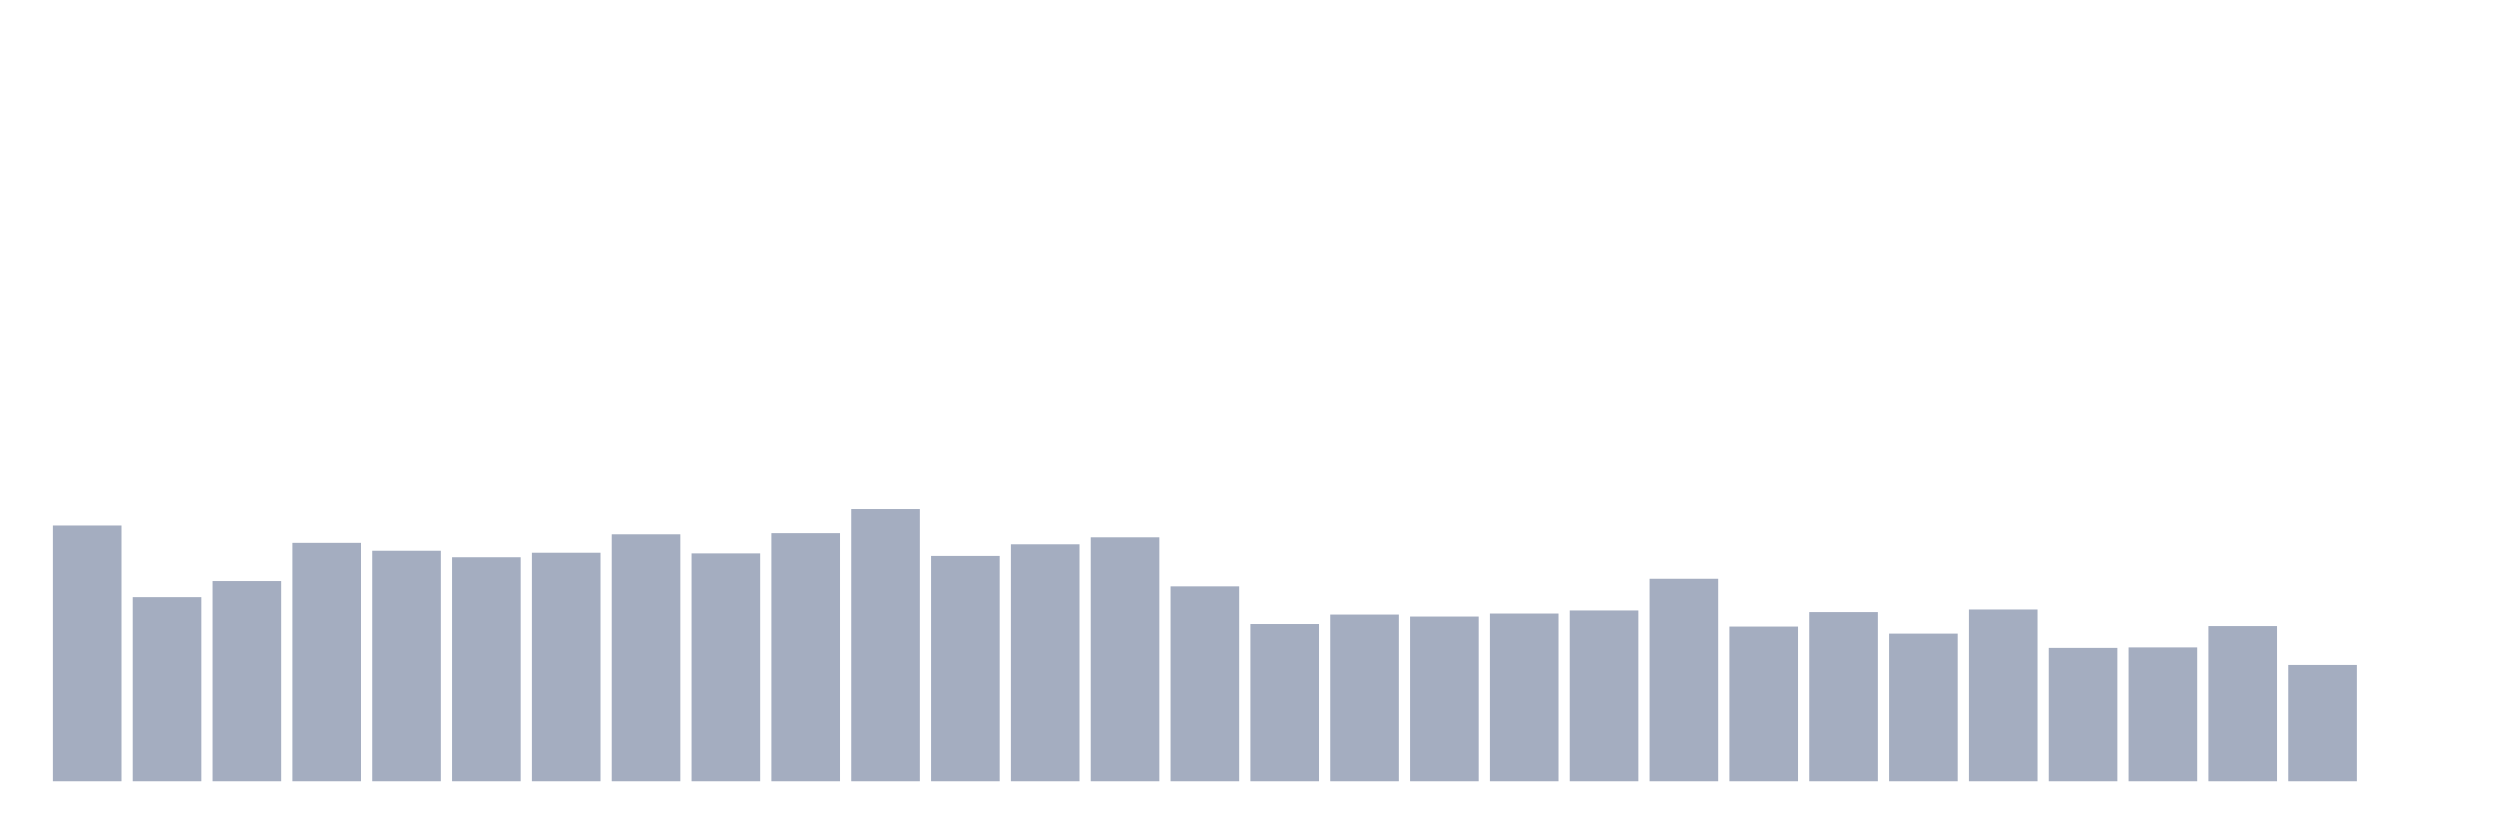
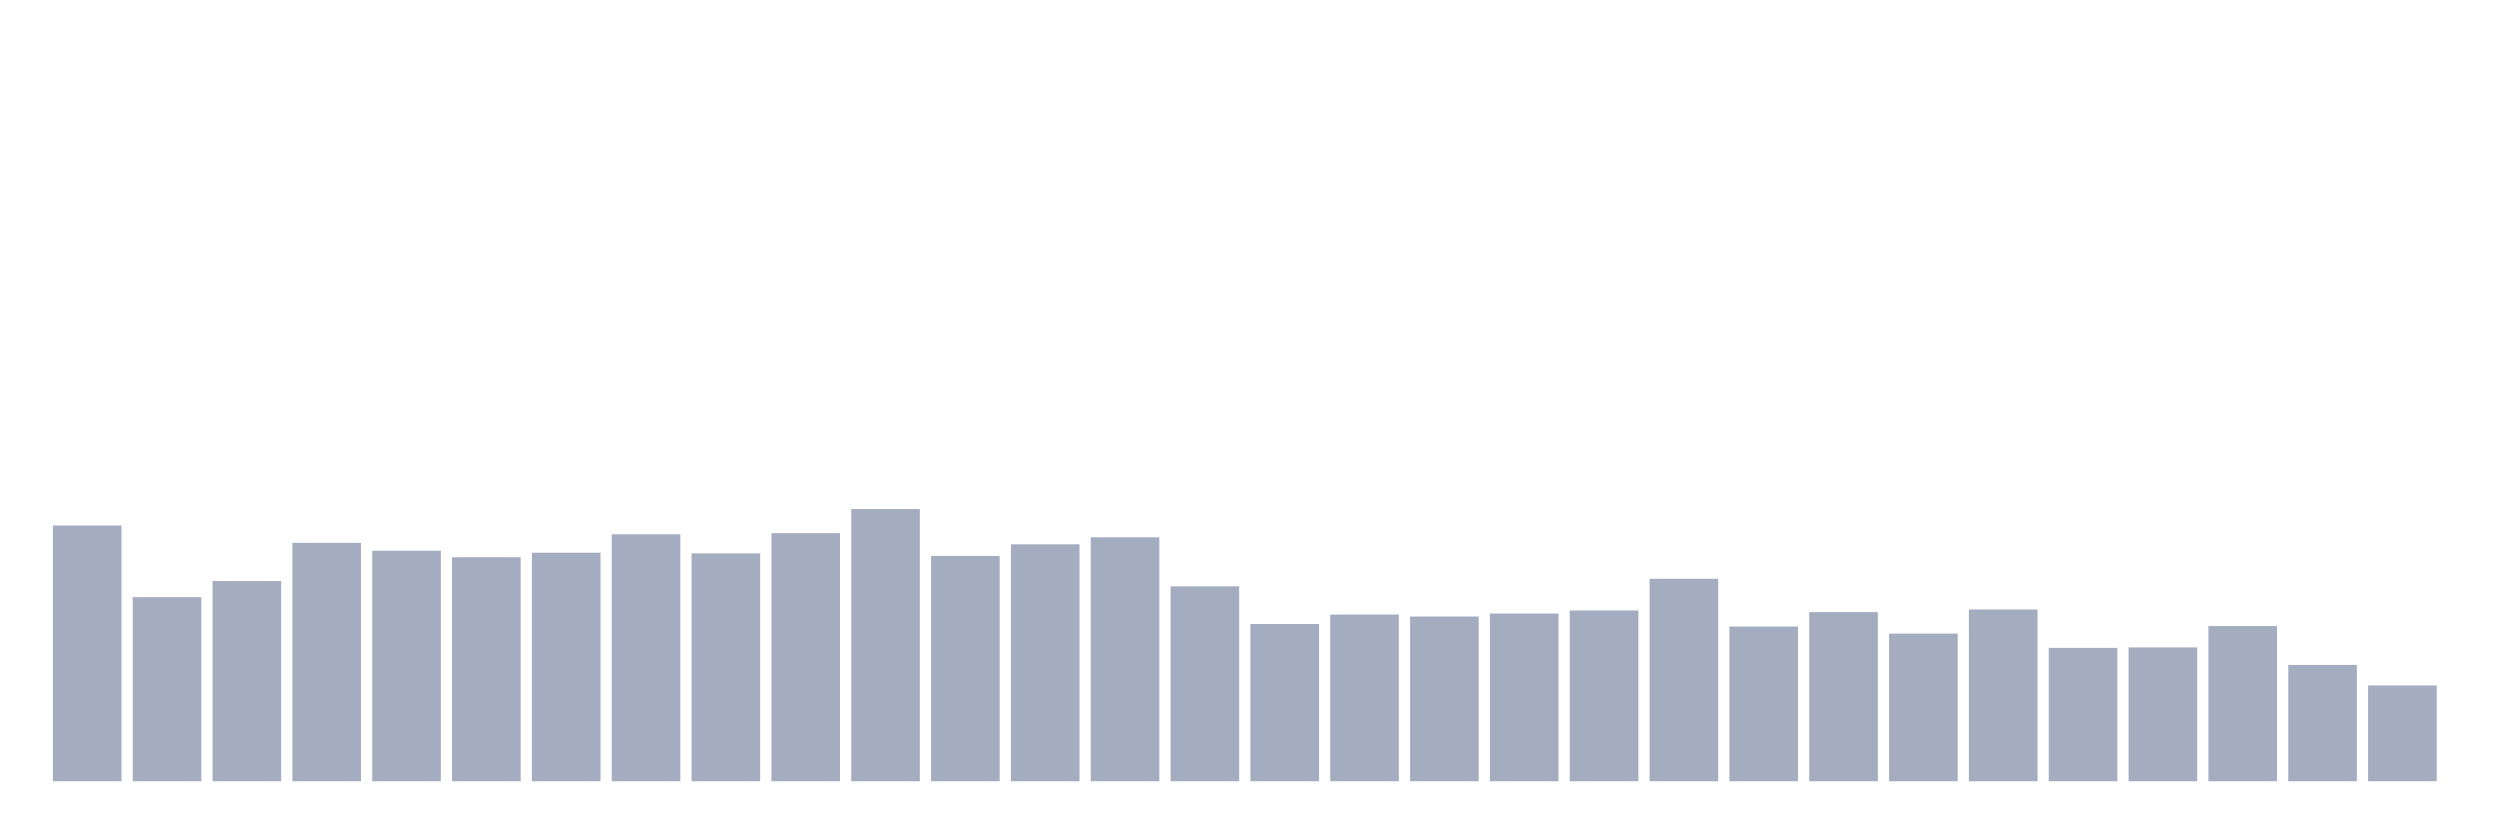
<svg xmlns="http://www.w3.org/2000/svg" viewBox="0 0 480 160">
  <g transform="translate(10,10)">
    <rect class="bar" x="0.153" width="13.175" y="90.892" height="49.108" fill="rgb(164,173,192)" />
    <rect class="bar" x="15.482" width="13.175" y="104.65" height="35.35" fill="rgb(164,173,192)" />
    <rect class="bar" x="30.81" width="13.175" y="101.56" height="38.44" fill="rgb(164,173,192)" />
    <rect class="bar" x="46.138" width="13.175" y="94.224" height="45.776" fill="rgb(164,173,192)" />
    <rect class="bar" x="61.466" width="13.175" y="95.74" height="44.26" fill="rgb(164,173,192)" />
    <rect class="bar" x="76.794" width="13.175" y="96.99" height="43.01" fill="rgb(164,173,192)" />
    <rect class="bar" x="92.123" width="13.175" y="96.122" height="43.878" fill="rgb(164,173,192)" />
    <rect class="bar" x="107.451" width="13.175" y="92.581" height="47.419" fill="rgb(164,173,192)" />
    <rect class="bar" x="122.779" width="13.175" y="96.249" height="43.751" fill="rgb(164,173,192)" />
    <rect class="bar" x="138.107" width="13.175" y="92.361" height="47.639" fill="rgb(164,173,192)" />
    <rect class="bar" x="153.436" width="13.175" y="87.733" height="52.267" fill="rgb(164,173,192)" />
    <rect class="bar" x="168.764" width="13.175" y="96.735" height="43.265" fill="rgb(164,173,192)" />
    <rect class="bar" x="184.092" width="13.175" y="94.502" height="45.498" fill="rgb(164,173,192)" />
    <rect class="bar" x="199.42" width="13.175" y="93.16" height="46.84" fill="rgb(164,173,192)" />
    <rect class="bar" x="214.748" width="13.175" y="102.579" height="37.421" fill="rgb(164,173,192)" />
    <rect class="bar" x="230.077" width="13.175" y="109.811" height="30.189" fill="rgb(164,173,192)" />
    <rect class="bar" x="245.405" width="13.175" y="107.994" height="32.006" fill="rgb(164,173,192)" />
    <rect class="bar" x="260.733" width="13.175" y="108.376" height="31.624" fill="rgb(164,173,192)" />
    <rect class="bar" x="276.061" width="13.175" y="107.797" height="32.203" fill="rgb(164,173,192)" />
    <rect class="bar" x="291.39" width="13.175" y="107.207" height="32.793" fill="rgb(164,173,192)" />
    <rect class="bar" x="306.718" width="13.175" y="101.121" height="38.879" fill="rgb(164,173,192)" />
    <rect class="bar" x="322.046" width="13.175" y="110.297" height="29.703" fill="rgb(164,173,192)" />
    <rect class="bar" x="337.374" width="13.175" y="107.52" height="32.48" fill="rgb(164,173,192)" />
    <rect class="bar" x="352.702" width="13.175" y="111.651" height="28.349" fill="rgb(164,173,192)" />
    <rect class="bar" x="368.031" width="13.175" y="107.022" height="32.978" fill="rgb(164,173,192)" />
    <rect class="bar" x="383.359" width="13.175" y="114.393" height="25.607" fill="rgb(164,173,192)" />
    <rect class="bar" x="398.687" width="13.175" y="114.3" height="25.7" fill="rgb(164,173,192)" />
    <rect class="bar" x="414.015" width="13.175" y="110.204" height="29.796" fill="rgb(164,173,192)" />
    <rect class="bar" x="429.344" width="13.175" y="117.668" height="22.332" fill="rgb(164,173,192)" />
-     <rect class="bar" x="444.672" width="13.175" y="140" height="0" fill="rgb(164,173,192)" />
+     <rect class="bar" x="444.672" width="13.175" y="121.602" height="18.398" fill="rgb(164,173,192)" />
  </g>
</svg>
